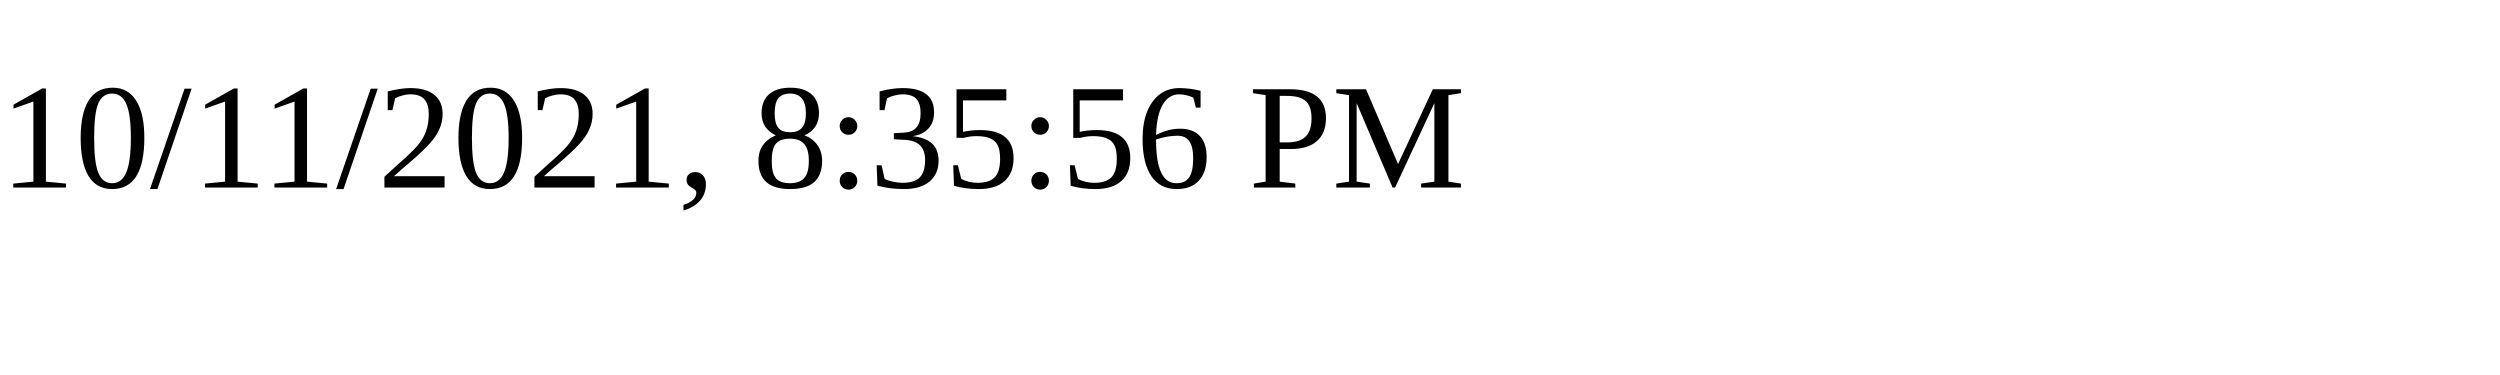
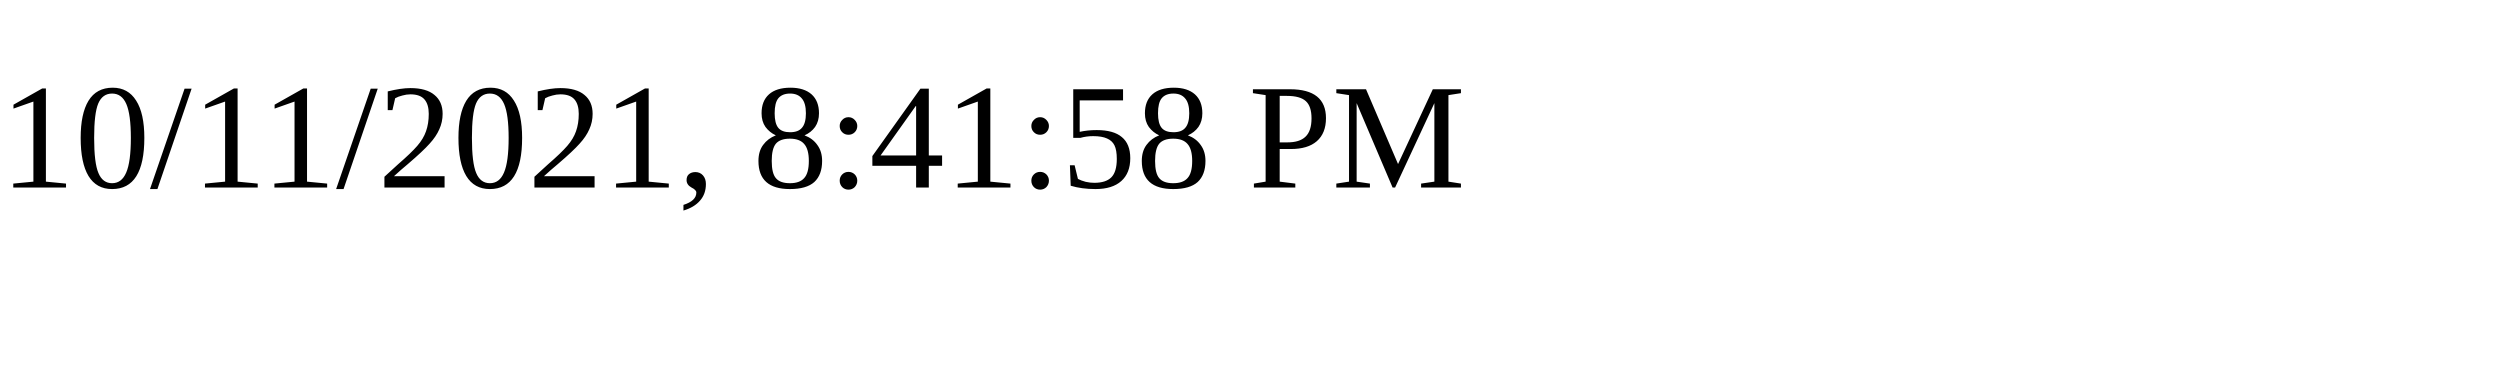
<svg xmlns="http://www.w3.org/2000/svg" height="30" width="200">
-   <text x="0" y="15">10/11/2021, 8:35:56 PM</text>
+   <text x="0" y="15">10/11/2021, 8:41:58 PM</text>
</svg>
